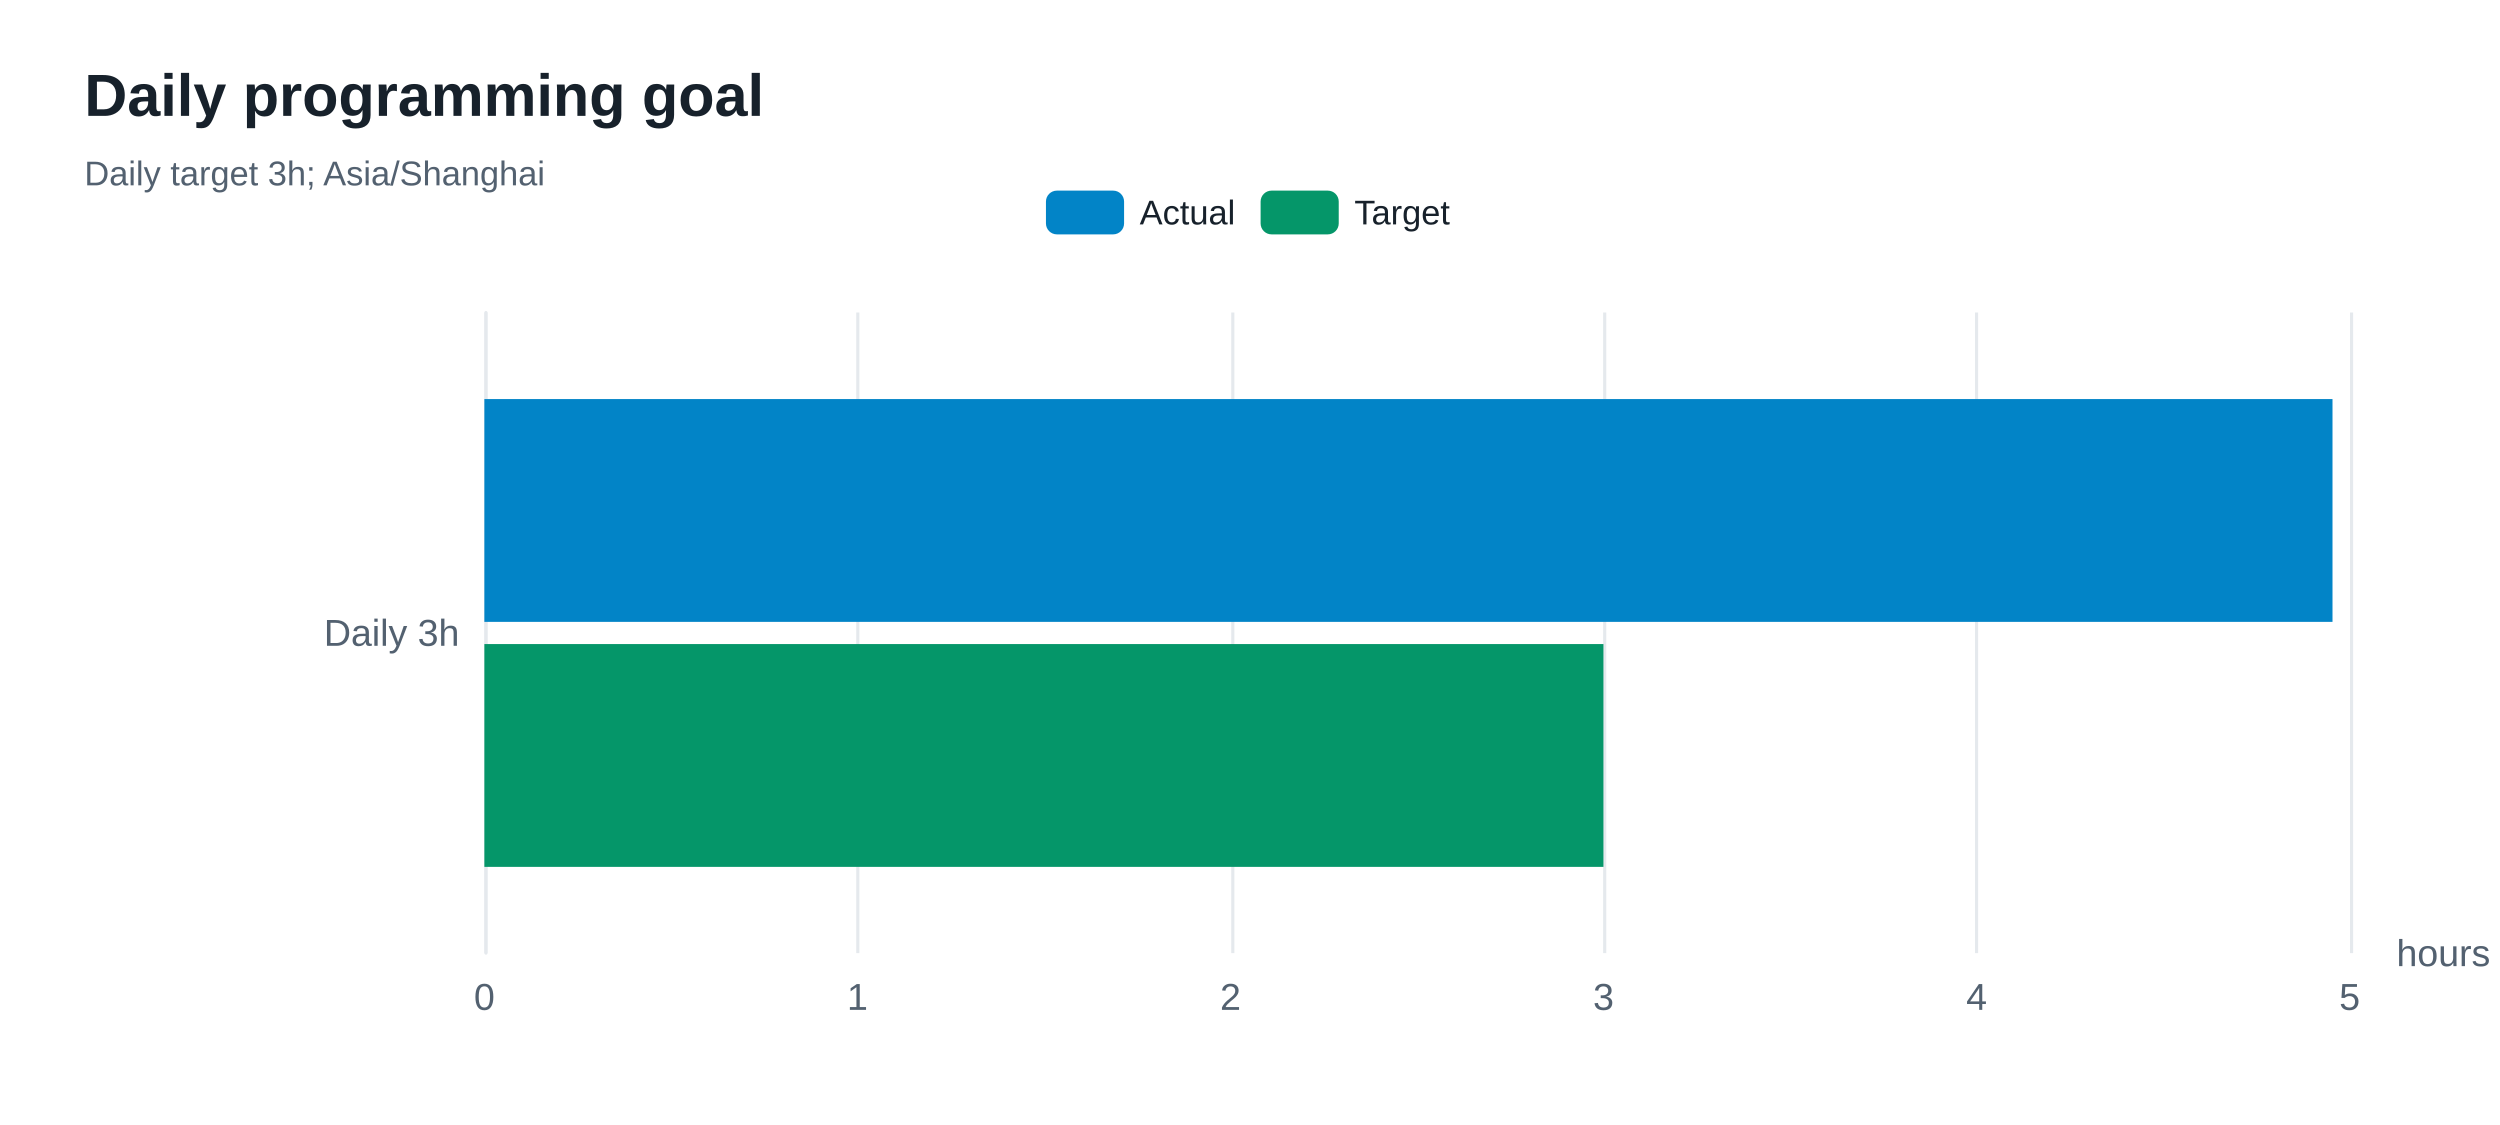
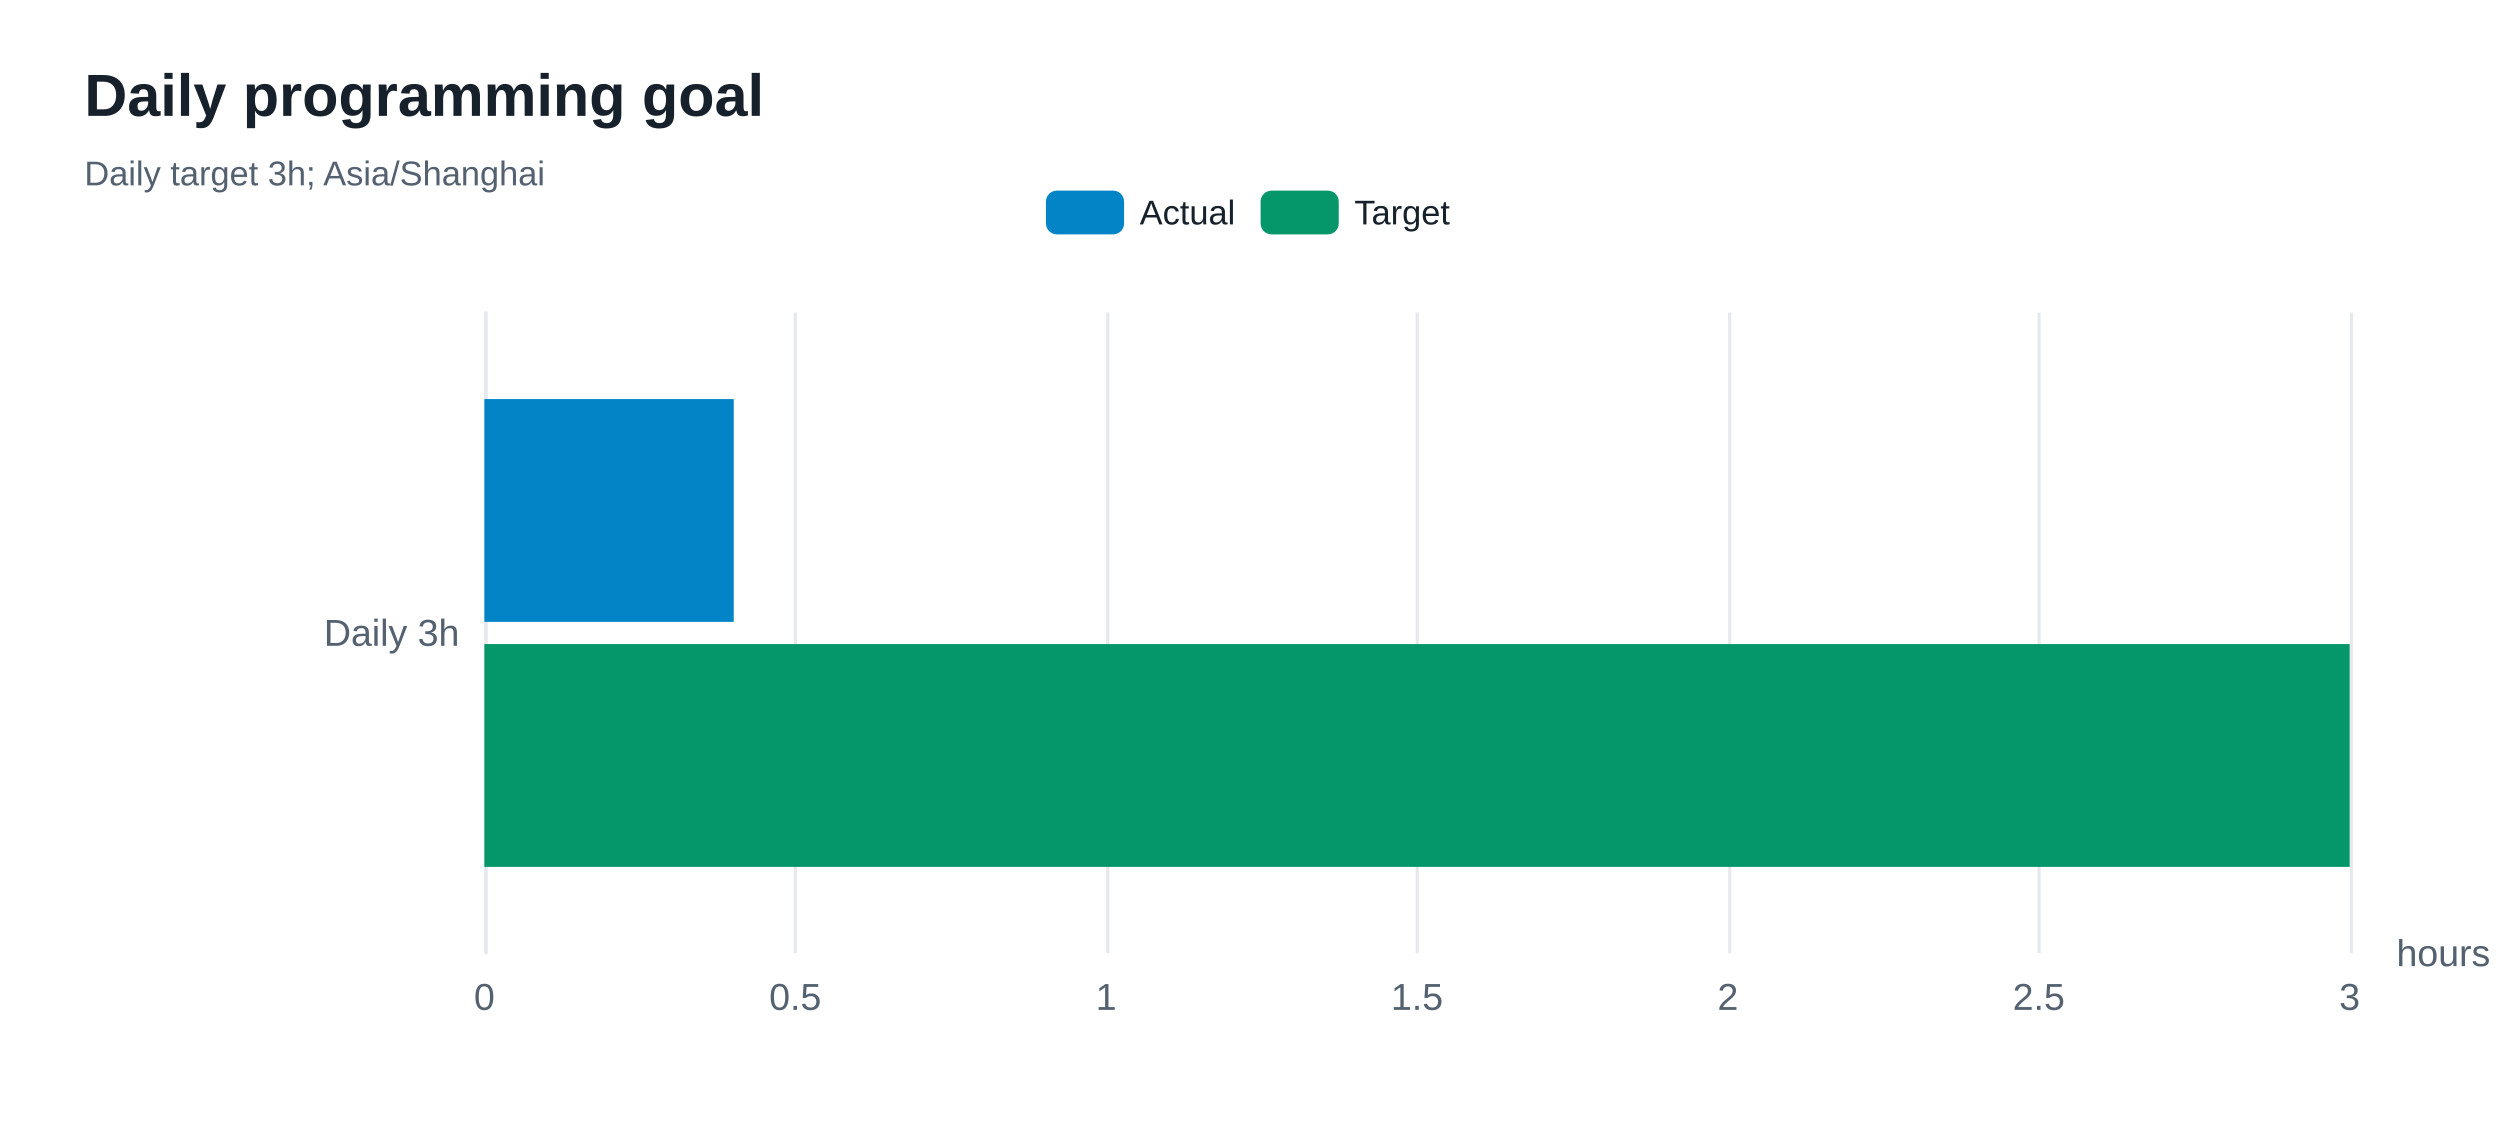
<svg xmlns="http://www.w3.org/2000/svg" width="800" height="360" version="1.1" baseProfile="full" viewBox="0 0 800 360" role="img" aria-labelledby="goals-title goals-description">
  <rect width="800" height="360" x="0" y="0" fill="#ffffff" />
-   <path d="M155.5 100L155.5 305" fill="none" pointer-events="visible" stroke="#e5e9ed" class="zr80-cls-552" />
-   <path d="M274.5 100L274.5 305" fill="none" pointer-events="visible" stroke="#e5e9ed" class="zr80-cls-552" />
-   <path d="M394.5 100L394.5 305" fill="none" pointer-events="visible" stroke="#e5e9ed" class="zr80-cls-552" />
-   <path d="M513.5 100L513.5 305" fill="none" pointer-events="visible" stroke="#e5e9ed" class="zr80-cls-552" />
-   <path d="M632.5 100L632.5 305" fill="none" pointer-events="visible" stroke="#e5e9ed" class="zr80-cls-552" />
-   <path d="M752.5 100L752.5 305" fill="none" pointer-events="visible" stroke="#e5e9ed" class="zr80-cls-552" />
-   <path d="M155.5 305L155.5 100" fill="none" pointer-events="visible" stroke="#e5e9ed" stroke-linecap="round" class="zr80-cls-552" />
+   <path d="M155.5 100L155.5 305" fill="none" pointer-events="visible" stroke="#e5e9ed" class="zr80-cls-542" />
+   <path d="M254.5 100L254.5 305" fill="none" pointer-events="visible" stroke="#e5e9ed" class="zr80-cls-542" />
+   <path d="M354.5 100L354.5 305" fill="none" pointer-events="visible" stroke="#e5e9ed" class="zr80-cls-542" />
+   <path d="M453.5 100L453.5 305" fill="none" pointer-events="visible" stroke="#e5e9ed" class="zr80-cls-542" />
+   <path d="M553.5 100L553.5 305" fill="none" pointer-events="visible" stroke="#e5e9ed" class="zr80-cls-542" />
+   <path d="M652.5 100L652.5 305" fill="none" pointer-events="visible" stroke="#e5e9ed" class="zr80-cls-542" />
+   <path d="M752.5 100L752.5 305" fill="none" pointer-events="visible" stroke="#e5e9ed" class="zr80-cls-542" />
+   <path d="M155.5 305L155.5 100" fill="none" pointer-events="visible" stroke="#e5e9ed" stroke-linecap="round" class="zr80-cls-542" />
  <text dominant-baseline="central" text-anchor="start" style="font-size:12px;font-family:Arial, Noto Sans CJK SC, Microsoft YaHei, sans-serif;" transform="translate(766.88 305)" fill="#536170">hours</text>
  <text dominant-baseline="central" text-anchor="end" style="font-size:12px;font-family:Arial, Noto Sans CJK SC, Microsoft YaHei, sans-serif;" xml:space="preserve" transform="translate(147 202.5)" fill="#536170">Daily 3h</text>
  <text dominant-baseline="central" text-anchor="middle" style="font-size:12px;font-family:Arial, Noto Sans CJK SC, Microsoft YaHei, sans-serif;" y="6" transform="translate(155 313)" fill="#536170">0</text>
-   <text dominant-baseline="central" text-anchor="middle" style="font-size:12px;font-family:Arial, Noto Sans CJK SC, Microsoft YaHei, sans-serif;" y="6" transform="translate(274.376 313)" fill="#536170">1</text>
-   <text dominant-baseline="central" text-anchor="middle" style="font-size:12px;font-family:Arial, Noto Sans CJK SC, Microsoft YaHei, sans-serif;" y="6" transform="translate(393.752 313)" fill="#536170">2</text>
-   <text dominant-baseline="central" text-anchor="middle" style="font-size:12px;font-family:Arial, Noto Sans CJK SC, Microsoft YaHei, sans-serif;" y="6" transform="translate(513.128 313)" fill="#536170">3</text>
-   <text dominant-baseline="central" text-anchor="middle" style="font-size:12px;font-family:Arial, Noto Sans CJK SC, Microsoft YaHei, sans-serif;" y="6" transform="translate(632.504 313)" fill="#536170">4</text>
-   <text dominant-baseline="central" text-anchor="middle" style="font-size:12px;font-family:Arial, Noto Sans CJK SC, Microsoft YaHei, sans-serif;" y="6" transform="translate(751.88 313)" fill="#536170">5</text>
-   <path d="M155 127.7l591.4 0l0 71.3l-591.4 0Z" fill="#0284c7" ecmeta_series_index="0" ecmeta_data_index="0" ecmeta_ssr_type="chart" class="zr80-cls-553" />
-   <path d="M155 206.1l358.1 0l0 71.3l-358.1 0Z" fill="#059669" ecmeta_series_index="1" ecmeta_data_index="0" ecmeta_ssr_type="chart" class="zr80-cls-554" />
-   <path d="M-5 -5l140.6 0l0 24l-140.6 0Z" transform="translate(334.705 61)" fill="rgb(0,0,0)" fill-opacity="0" stroke="#b7b9be" stroke-width="0" class="zr80-cls-552" />
-   <path d="M3.5 0L21.5 0A3.5 3.5 0 0 1 25 3.5L25 10.5A3.5 3.5 0 0 1 21.5 14L3.5 14A3.5 3.5 0 0 1 0 10.5L0 3.5A3.5 3.5 0 0 1 3.5 0Z" transform="translate(334.705 61)" fill="#0284c7" ecmeta_series_index="0" ecmeta_data_index="0" ecmeta_ssr_type="legend" ecmeta_silent="true" class="zr80-cls-552" />
+   <text dominant-baseline="central" text-anchor="middle" style="font-size:12px;font-family:Arial, Noto Sans CJK SC, Microsoft YaHei, sans-serif;" y="6" transform="translate(254.48 313)" fill="#536170">0.5</text>
+   <text dominant-baseline="central" text-anchor="middle" style="font-size:12px;font-family:Arial, Noto Sans CJK SC, Microsoft YaHei, sans-serif;" y="6" transform="translate(353.96 313)" fill="#536170">1</text>
+   <text dominant-baseline="central" text-anchor="middle" style="font-size:12px;font-family:Arial, Noto Sans CJK SC, Microsoft YaHei, sans-serif;" y="6" transform="translate(453.44 313)" fill="#536170">1.5</text>
+   <text dominant-baseline="central" text-anchor="middle" style="font-size:12px;font-family:Arial, Noto Sans CJK SC, Microsoft YaHei, sans-serif;" y="6" transform="translate(552.92 313)" fill="#536170">2</text>
+   <text dominant-baseline="central" text-anchor="middle" style="font-size:12px;font-family:Arial, Noto Sans CJK SC, Microsoft YaHei, sans-serif;" y="6" transform="translate(652.4 313)" fill="#536170">2.5</text>
+   <text dominant-baseline="central" text-anchor="middle" style="font-size:12px;font-family:Arial, Noto Sans CJK SC, Microsoft YaHei, sans-serif;" y="6" transform="translate(751.88 313)" fill="#536170">3</text>
+   <path d="M155 127.7l79.8 0l0 71.3l-79.8 0Z" fill="#0284c7" ecmeta_series_index="0" ecmeta_data_index="0" ecmeta_ssr_type="chart" class="zr80-cls-543" />
+   <path d="M155 206.1l596.9 0l0 71.3l-596.9 0Z" fill="#059669" ecmeta_series_index="1" ecmeta_data_index="0" ecmeta_ssr_type="chart" class="zr80-cls-544" />
+   <path d="M-5 -5l140.6 0l0 24l-140.6 0Z" transform="translate(334.705 61)" fill="rgb(0,0,0)" fill-opacity="0" stroke="#b7b9be" stroke-width="0" class="zr80-cls-542" />
+   <path d="M3.5 0L21.5 0A3.5 3.5 0 0 1 25 3.5L25 10.5A3.5 3.5 0 0 1 21.5 14L3.5 14A3.5 3.5 0 0 1 0 10.5L0 3.5A3.5 3.5 0 0 1 3.5 0Z" transform="translate(334.705 61)" fill="#0284c7" ecmeta_series_index="0" ecmeta_data_index="0" ecmeta_ssr_type="legend" ecmeta_silent="true" class="zr80-cls-542" />
  <text dominant-baseline="central" text-anchor="start" style="font-size:11px;font-family:Arial, Noto Sans CJK SC, Microsoft YaHei, sans-serif;" x="30" y="7" transform="translate(334.705 61)" fill="#17212b">Actual</text>
-   <path d="M0 0l60.7 0l0 14l-60.7 0Z" transform="translate(334.705 61)" fill="none" pointer-events="visible" ecmeta_series_index="0" ecmeta_data_index="0" ecmeta_ssr_type="legend" class="zr80-cls-555" />
-   <path d="M3.5 0L21.5 0A3.5 3.5 0 0 1 25 3.5L25 10.5A3.5 3.5 0 0 1 21.5 14L3.5 14A3.5 3.5 0 0 1 0 10.5L0 3.5A3.5 3.5 0 0 1 3.5 0Z" transform="translate(403.395 61)" fill="#059669" ecmeta_series_index="1" ecmeta_data_index="1" ecmeta_ssr_type="legend" ecmeta_silent="true" class="zr80-cls-552" />
+   <path d="M0 0l60.7 0l0 14l-60.7 0Z" transform="translate(334.705 61)" fill="none" pointer-events="visible" ecmeta_series_index="0" ecmeta_data_index="0" ecmeta_ssr_type="legend" class="zr80-cls-545" />
+   <path d="M3.5 0L21.5 0A3.5 3.5 0 0 1 25 3.5L25 10.5A3.5 3.5 0 0 1 21.5 14L3.5 14A3.5 3.5 0 0 1 0 10.5L0 3.5A3.5 3.5 0 0 1 3.5 0Z" transform="translate(403.395 61)" fill="#059669" ecmeta_series_index="1" ecmeta_data_index="1" ecmeta_ssr_type="legend" ecmeta_silent="true" class="zr80-cls-542" />
  <text dominant-baseline="central" text-anchor="start" style="font-size:11px;font-family:Arial, Noto Sans CJK SC, Microsoft YaHei, sans-serif;" x="30" y="7" transform="translate(403.395 61)" fill="#17212b">Target</text>
-   <path d="M0 0l61.9 0l0 14l-61.9 0Z" transform="translate(403.395 61)" fill="none" pointer-events="visible" ecmeta_series_index="1" ecmeta_data_index="1" ecmeta_ssr_type="legend" class="zr80-cls-555" />
-   <path d="M-5 -5l211 0l0 50l-211 0Z" transform="translate(27 21)" fill="rgb(0,0,0)" fill-opacity="0" stroke="#3c3c41" stroke-width="0" class="zr80-cls-552" />
+   <path d="M0 0l61.9 0l0 14l-61.9 0Z" transform="translate(403.395 61)" fill="none" pointer-events="visible" ecmeta_series_index="1" ecmeta_data_index="1" ecmeta_ssr_type="legend" class="zr80-cls-545" />
+   <path d="M-5 -5l211 0l0 50l-211 0Z" transform="translate(27 21)" fill="rgb(0,0,0)" fill-opacity="0" stroke="#3c3c41" stroke-width="0" class="zr80-cls-542" />
  <text dominant-baseline="central" text-anchor="start" style="font-size:19px;font-family:Arial, Noto Sans CJK SC, Microsoft YaHei, sans-serif;font-weight:bold;" xml:space="preserve" y="9.5" transform="translate(27 21)" fill="#17212b">Daily programming goal</text>
  <text dominant-baseline="central" text-anchor="start" style="font-size:11px;font-family:Arial, Noto Sans CJK SC, Microsoft YaHei, sans-serif;" xml:space="preserve" y="34.5" transform="translate(27 21)" fill="#536170">Daily target 3h; Asia/Shanghai</text>
  <style>
- .zr80-cls-552:hover {
+ .zr80-cls-542:hover {
pointer-events:none;
}
- .zr80-cls-553:hover {
+ .zr80-cls-543:hover {
cursor:pointer;
fill:rgba(2,145,218,1);
}
- .zr80-cls-554:hover {
+ .zr80-cls-544:hover {
cursor:pointer;
fill:rgba(5,165,115,1);
}
- .zr80-cls-555:hover {
+ .zr80-cls-545:hover {
cursor:pointer;
fill:rgba(0,0,0,0);
}



</style>
</svg>
